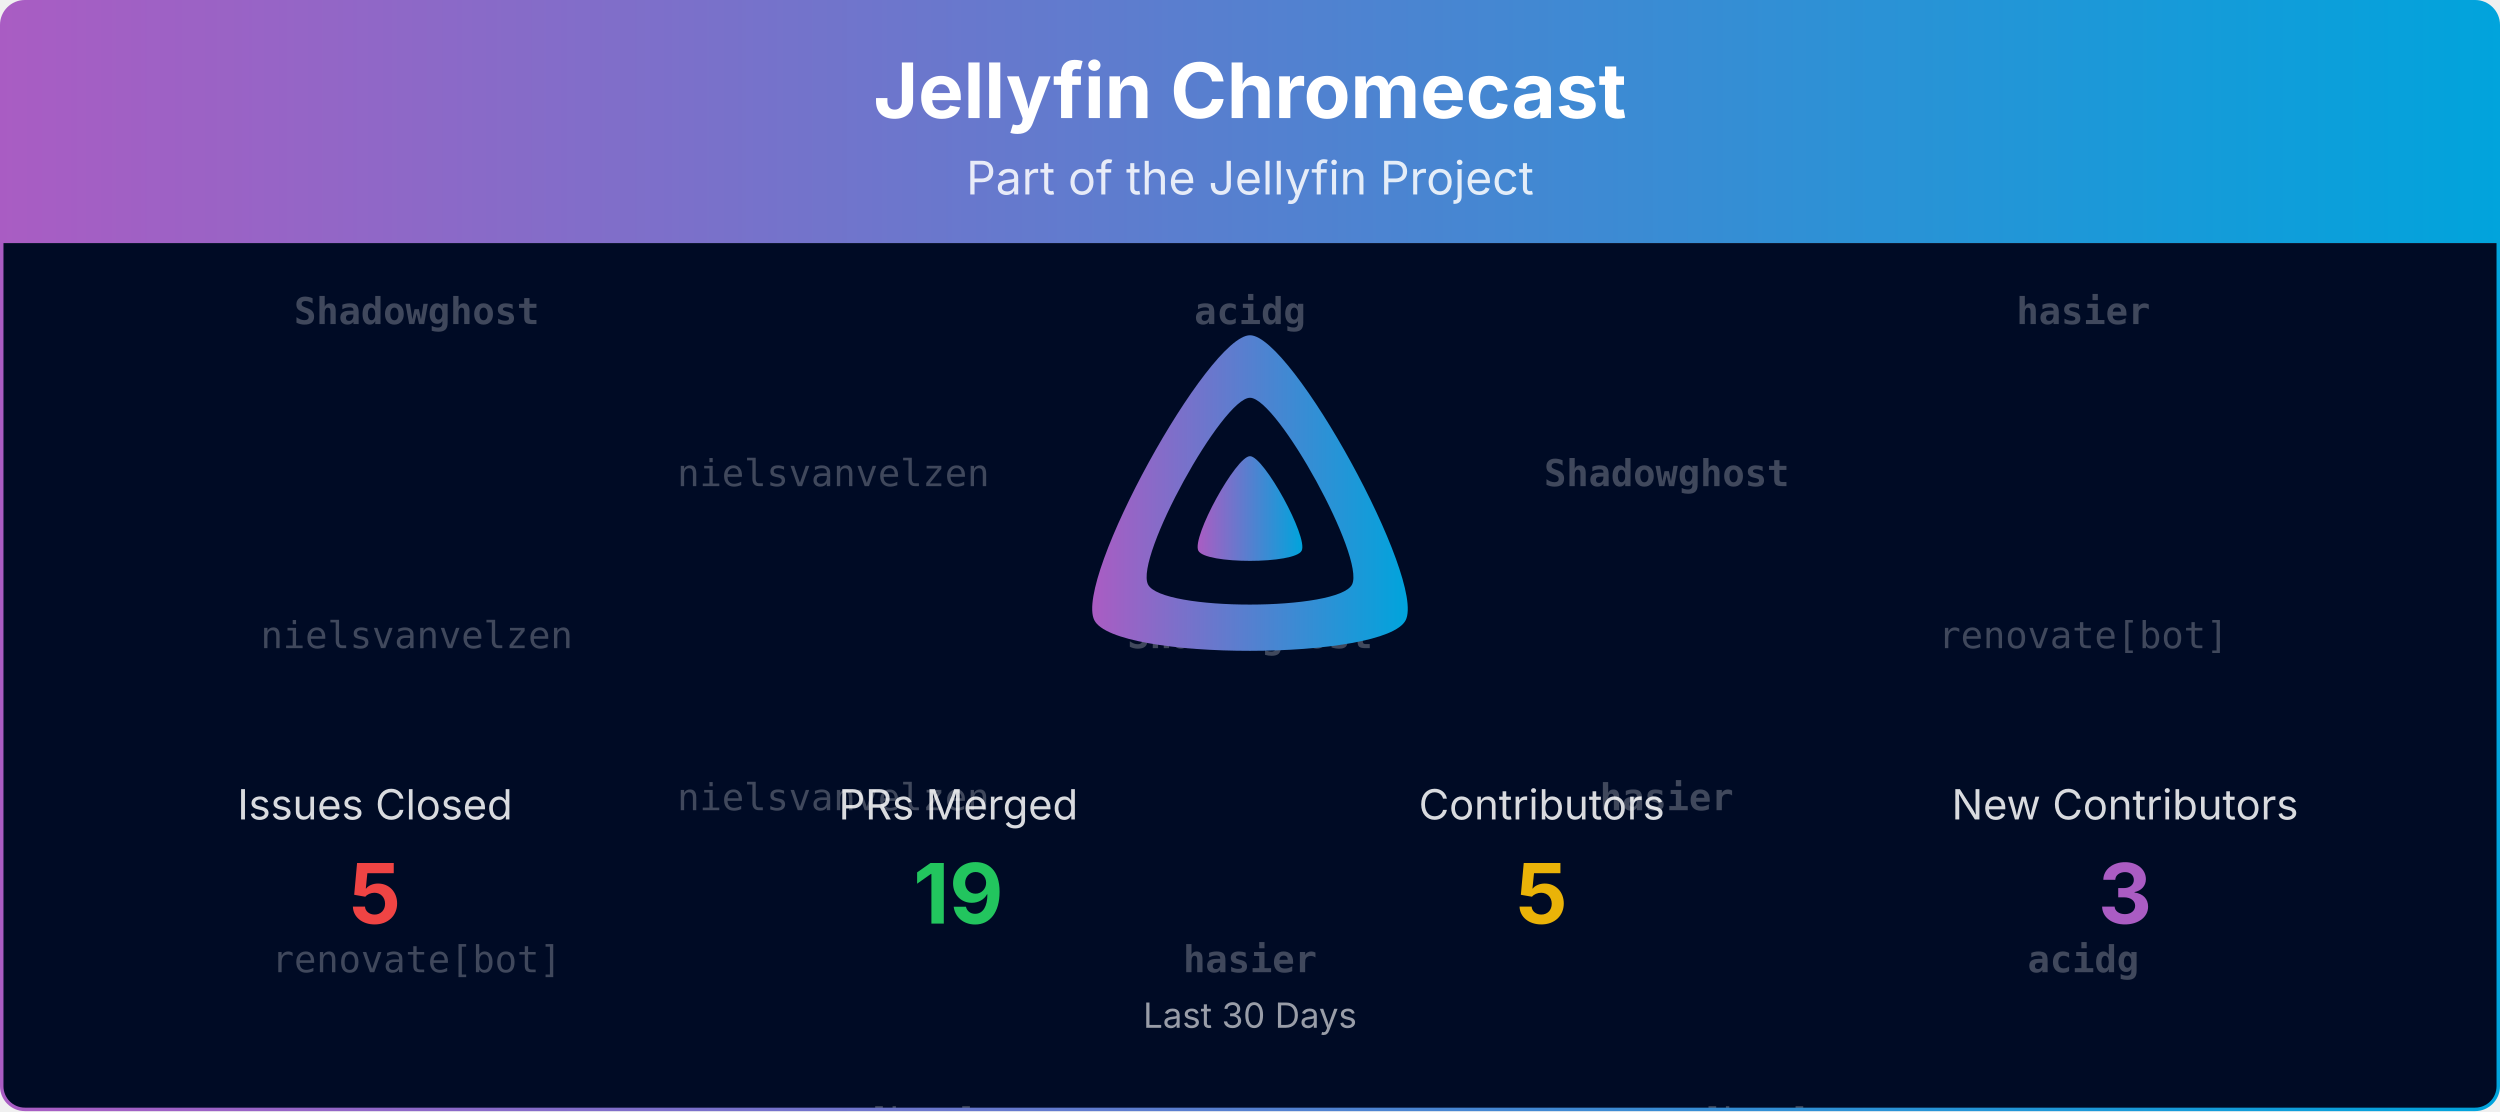
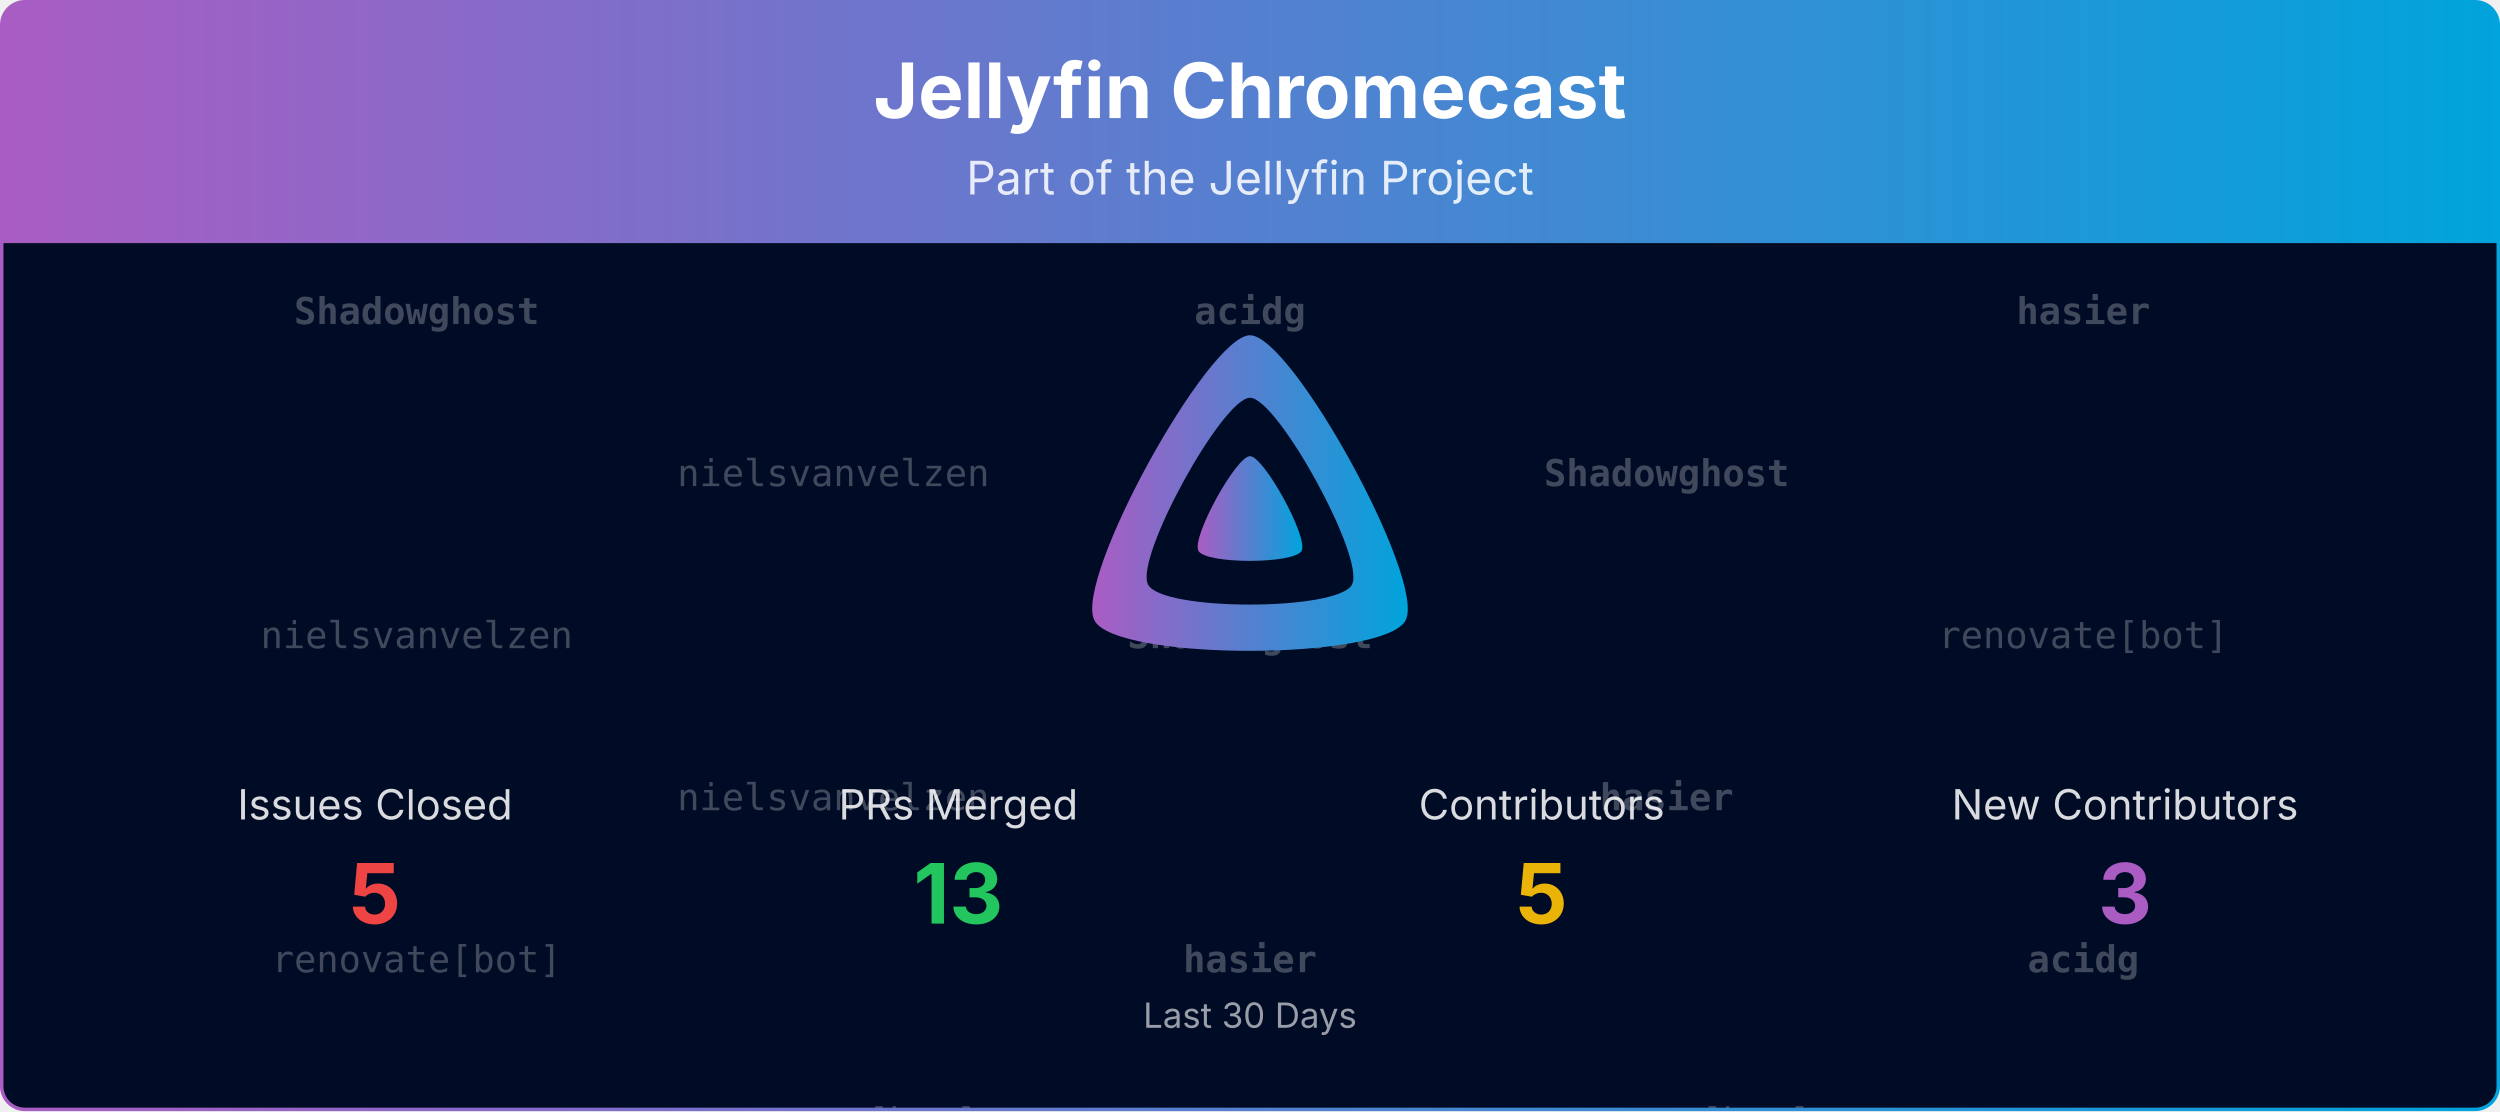
<svg xmlns="http://www.w3.org/2000/svg" viewBox="0 0 1080 480" width="100%" role="img" aria-label="Jellyfin Chromecast">
  <defs>
    <linearGradient id="banner-jellyfin-chromecast-grad" x1="0" y1="0" x2="1" y2="0">
      <stop offset="0%" stop-color="#AA5CC3" />
      <stop offset="100%" stop-color="#00A4DC" />
    </linearGradient>
    <clipPath id="banner-jellyfin-chromecast-grad-clip">
      <rect x="0.75" y="0.75" width="1078.5" height="478.5" rx="10" ry="10" />
    </clipPath>
  </defs>
  <defs>
    <clipPath id="banner-jellyfin-chromecast-grad-rain-clip">
      <rect x="0.75" y="105" width="1078.5" height="374.25" />
    </clipPath>
  </defs>
  <g clip-path="url(#banner-jellyfin-chromecast-grad-clip)">
    <path d="M0.75,10.75 A10.0,10.0 0 0 1 10.75,0.75 L1069.25,0.75 A10.0,10.0 0 0 1 1079.25,10.75 L1079.25,105.00 L0.75,105.00 Z" fill="url(#banner-jellyfin-chromecast-grad)" />
    <text x="540.0" y="51" text-anchor="middle" font-size="33" font-weight="700" font-family="Plus Jakarta Sans, system-ui, -apple-system, Segoe UI, sans-serif" fill="#ffffff">Jellyfin Chromecast</text>
    <text x="540.0" y="84" text-anchor="middle" font-size="20" font-family="Plus Jakarta Sans, system-ui, -apple-system, Segoe UI, sans-serif" fill="#ffffff" opacity="0.85">Part of the Jellyfin Project</text>
    <rect x="0.75" y="105" width="1078.5" height="374.25" fill="#000b25" />
    <g opacity="0.25" clip-path="url(#banner-jellyfin-chromecast-grad-rain-clip)" font-family="ui-monospace, SFMono-Regular, Menlo, Consolas, monospace" font-size="16" fill="#ffffff" text-anchor="middle">
      <g transform="translate(180.00,105)">
        <g>
          <animateTransform attributeName="transform" type="translate" values="0,-420;0,0" dur="10.00s" begin="-0.00s" repeatCount="indefinite" />
          <text y="35.0" font-weight="700">Shadowghost</text>
          <text y="175.0">nielsvanvelzen</text>
          <text y="315.0">renovate[bot]</text>
          <text y="455.0" font-weight="700">Shadowghost</text>
          <text y="595.0">nielsvanvelzen</text>
          <text y="735.0">renovate[bot]</text>
        </g>
      </g>
      <g transform="translate(540.00,105)">
        <g>
          <animateTransform attributeName="transform" type="translate" values="0,-420;0,0" dur="10.00s" begin="-1.91s" repeatCount="indefinite" />
          <text y="35.0" font-weight="700">acidg</text>
          <text y="175.0" font-weight="700">Shadowghost</text>
          <text y="315.0" font-weight="700">hasier</text>
          <text y="455.0" font-weight="700">acidg</text>
          <text y="595.0" font-weight="700">Shadowghost</text>
          <text y="735.0" font-weight="700">hasier</text>
        </g>
      </g>
      <g transform="translate(900.00,105)">
        <g>
          <animateTransform attributeName="transform" type="translate" values="0,-420;0,0" dur="10.00s" begin="-3.82s" repeatCount="indefinite" />
          <text y="35.0" font-weight="700">hasier</text>
          <text y="175.0">renovate[bot]</text>
          <text y="315.0" font-weight="700">acidg</text>
          <text y="455.0" font-weight="700">hasier</text>
          <text y="595.0">renovate[bot]</text>
          <text y="735.0" font-weight="700">acidg</text>
        </g>
      </g>
      <g transform="translate(360.00,105)">
        <g>
          <animateTransform attributeName="transform" type="translate" values="0,-420;0,0" dur="10.00s" begin="-5.73s" repeatCount="indefinite" />
          <text y="105.0">nielsvanvelzen</text>
          <text y="245.0">nielsvanvelzen</text>
          <text y="385.0">renovate[bot]</text>
          <text y="525.0">nielsvanvelzen</text>
          <text y="665.0">nielsvanvelzen</text>
          <text y="805.0">renovate[bot]</text>
        </g>
      </g>
      <g transform="translate(720.00,105)">
        <g>
          <animateTransform attributeName="transform" type="translate" values="0,-420;0,0" dur="10.00s" begin="-7.64s" repeatCount="indefinite" />
          <text y="105.0" font-weight="700">Shadowghost</text>
          <text y="245.0" font-weight="700">hasier</text>
          <text y="385.0">renovate[bot]</text>
          <text y="525.0" font-weight="700">Shadowghost</text>
          <text y="665.0" font-weight="700">hasier</text>
          <text y="805.0">renovate[bot]</text>
        </g>
      </g>
    </g>
    <g transform="translate(465.00,138.00) scale(0.29297)">
      <path fill="url(#banner-jellyfin-chromecast-grad)" fill-rule="evenodd" d="M256,23.3c-61.6,0-259.8,359.4-229.6,420.1s429.3,60,459.2,0S317.6,23.3,256,23.3zM406.5,390.8c-19.6,39.3-281.1,39.8-300.9,0s110.1-275.3,150.4-275.3S426.1,351.4,406.5,390.8z" />
      <path fill="url(#banner-jellyfin-chromecast-grad)" d="M256,201.6c-20.4,0-86.2,119.3-76.2,139.4s142.5,19.9,152.4,0S276.5,201.6,256,201.6z" />
    </g>
    <text x="162.0" y="354.0" text-anchor="middle" font-size="18" font-family="Plus Jakarta Sans, system-ui, -apple-system, Segoe UI, sans-serif" fill="#ffffff" opacity="0.85">Issues Closed</text>
    <text x="162.0" y="399.0" text-anchor="middle" font-size="36" font-weight="700" font-family="Plus Jakarta Sans, system-ui, -apple-system, Segoe UI, sans-serif" fill="#ef4444">5</text>
    <text x="414.0" y="354.0" text-anchor="middle" font-size="18" font-family="Plus Jakarta Sans, system-ui, -apple-system, Segoe UI, sans-serif" fill="#ffffff" opacity="0.85">PRs Merged</text>
-     <text x="414.0" y="399.0" text-anchor="middle" font-size="36" font-weight="700" font-family="Plus Jakarta Sans, system-ui, -apple-system, Segoe UI, sans-serif" fill="#22c55e">19</text>
+     <text x="414.0" y="399.0" text-anchor="middle" font-size="36" font-weight="700" font-family="Plus Jakarta Sans, system-ui, -apple-system, Segoe UI, sans-serif" fill="#22c55e">13</text>
    <text x="666.0" y="354.0" text-anchor="middle" font-size="18" font-family="Plus Jakarta Sans, system-ui, -apple-system, Segoe UI, sans-serif" fill="#ffffff" opacity="0.85">Contributors</text>
    <text x="666.0" y="399.0" text-anchor="middle" font-size="36" font-weight="700" font-family="Plus Jakarta Sans, system-ui, -apple-system, Segoe UI, sans-serif" fill="#eab308">5</text>
    <text x="918.0" y="354.0" text-anchor="middle" font-size="18" font-family="Plus Jakarta Sans, system-ui, -apple-system, Segoe UI, sans-serif" fill="#ffffff" opacity="0.85">New Contributors</text>
    <text x="918.0" y="399.0" text-anchor="middle" font-size="36" font-weight="700" font-family="Plus Jakarta Sans, system-ui, -apple-system, Segoe UI, sans-serif" fill="#AA5CC3">3</text>
    <text x="540.0" y="444.0" text-anchor="middle" font-size="15" font-family="Plus Jakarta Sans, system-ui, -apple-system, Segoe UI, sans-serif" fill="#ffffff" opacity="0.6">Last 30 Days</text>
  </g>
  <rect x="0.75" y="0.75" width="1078.5" height="478.5" rx="10" ry="10" fill="none" stroke="url(#banner-jellyfin-chromecast-grad)" stroke-width="1.5" />
</svg>
